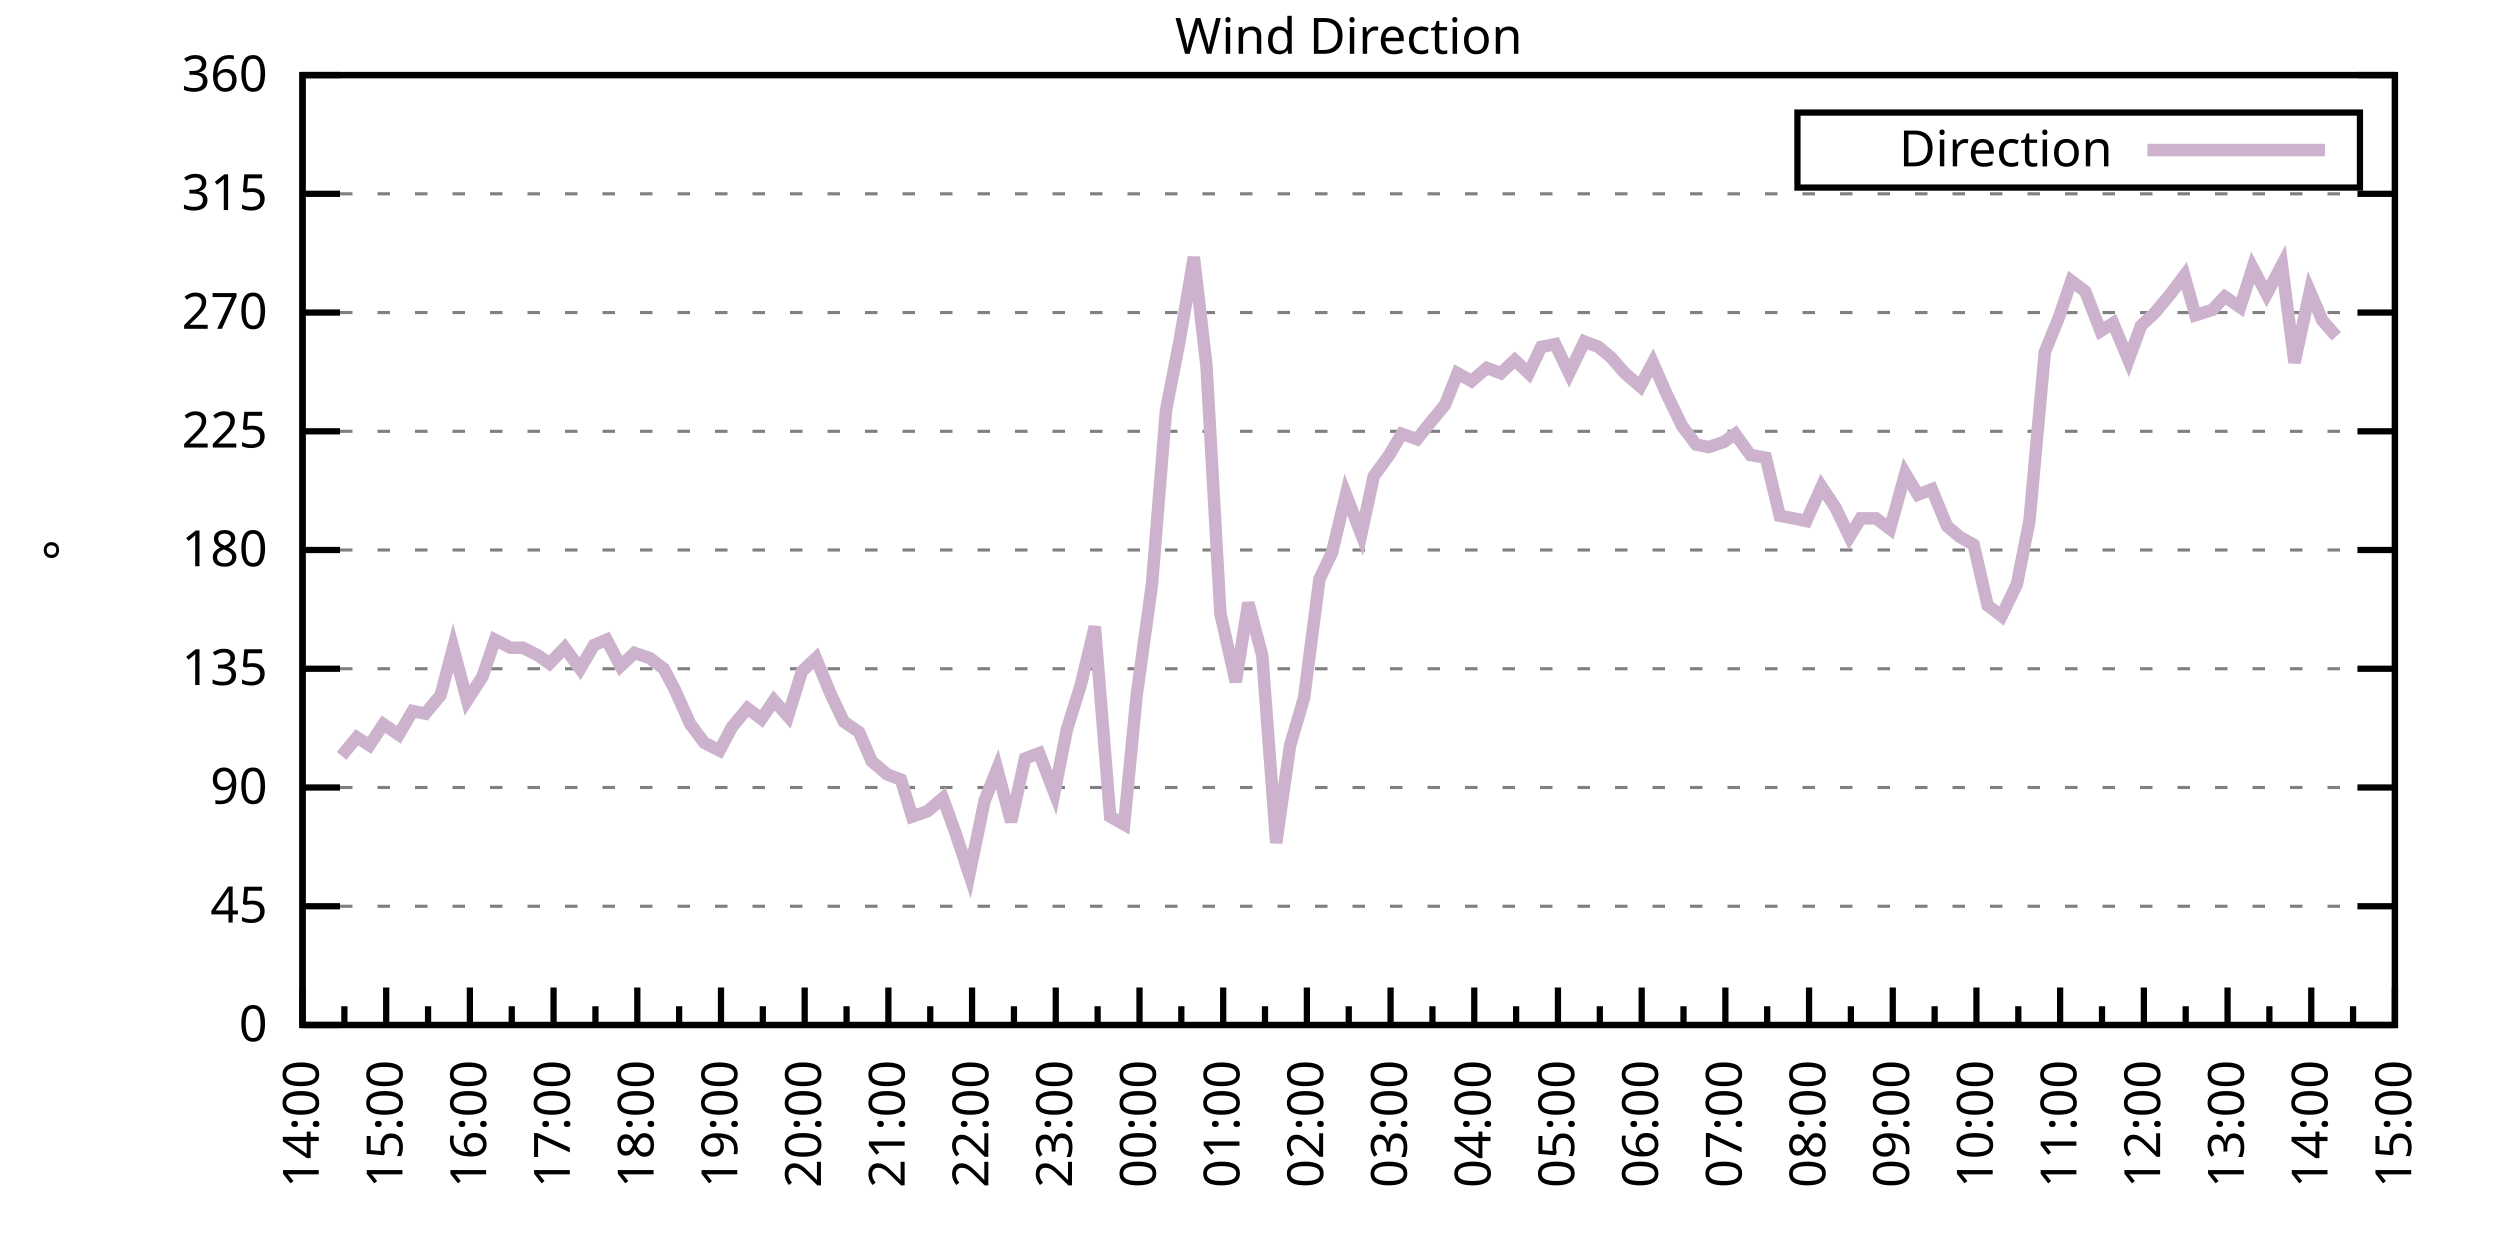
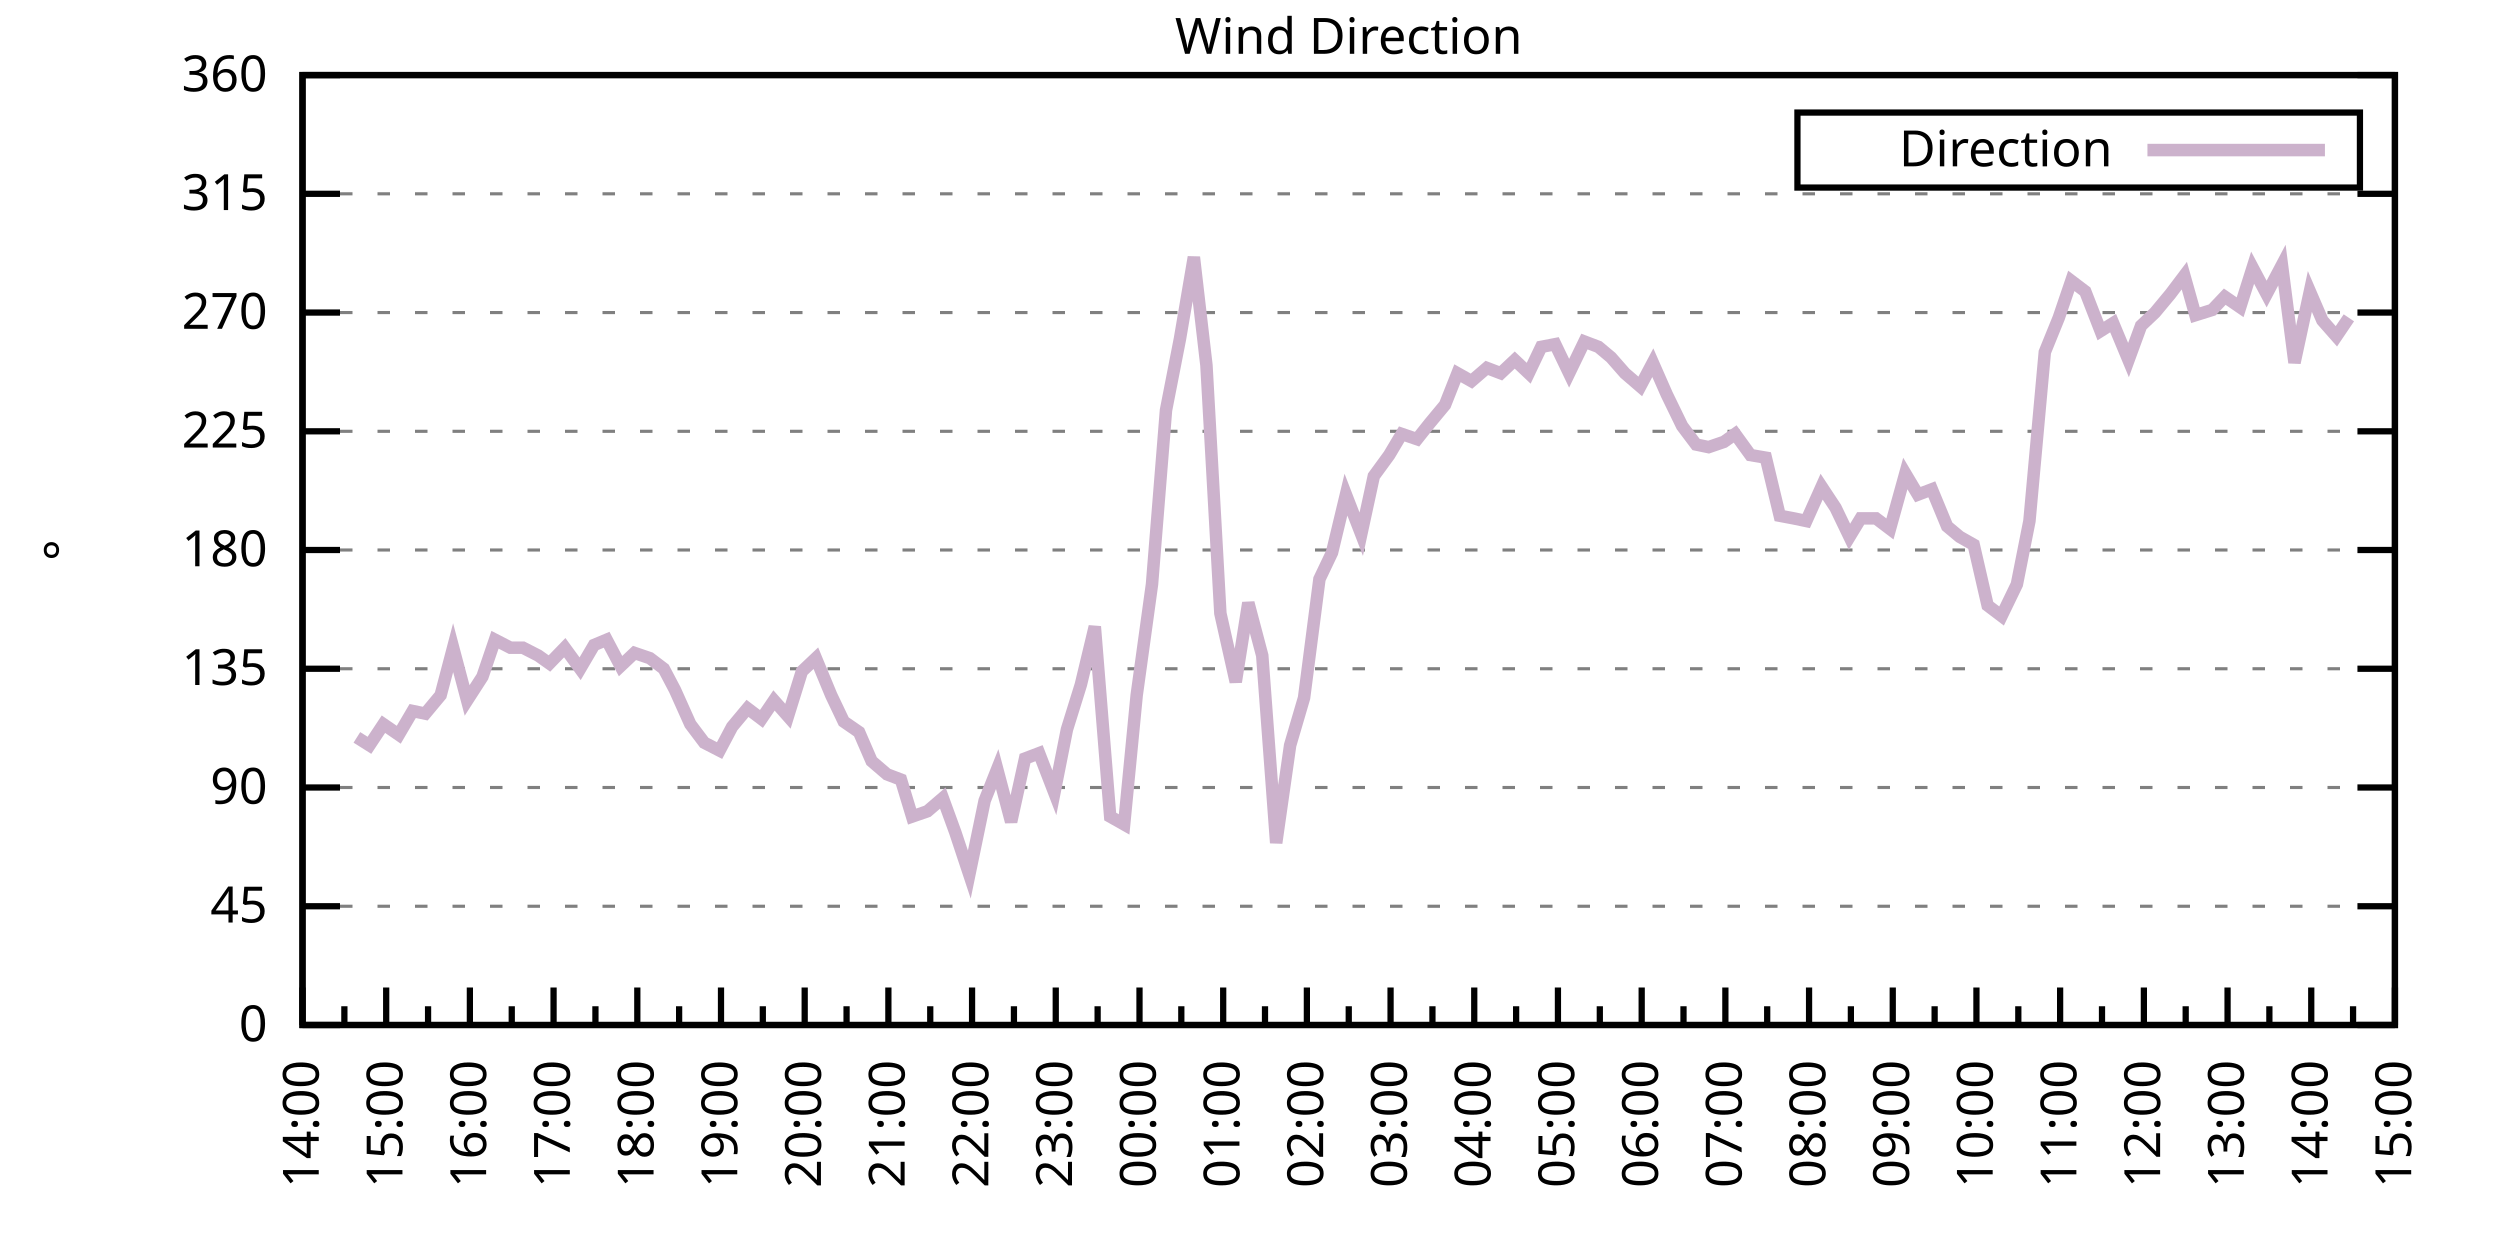
<svg xmlns="http://www.w3.org/2000/svg" xmlns:xlink="http://www.w3.org/1999/xlink" width="400" height="200" viewBox="0 0 400 200">
  <g id="gnuplot_canvas">
    <rect x="0" y="0" width="400" height="200" fill="none" />
    <defs>
      <circle id="gpDot" r="0.5" stroke-width="0.5" stroke="currentColor" />
      <path id="gpPt0" stroke-width="0.333" stroke="currentColor" d="M-1,0 h2 M0,-1 v2" />
      <path id="gpPt1" stroke-width="0.333" stroke="currentColor" d="M-1,-1 L1,1 M1,-1 L-1,1" />
      <path id="gpPt2" stroke-width="0.333" stroke="currentColor" d="M-1,0 L1,0 M0,-1 L0,1 M-1,-1 L1,1 M-1,1 L1,-1" />
      <rect id="gpPt3" stroke-width="0.333" stroke="currentColor" x="-1" y="-1" width="2" height="2" />
      <rect id="gpPt4" stroke-width="0.333" stroke="currentColor" fill="currentColor" x="-1" y="-1" width="2" height="2" />
      <circle id="gpPt5" stroke-width="0.333" stroke="currentColor" cx="0" cy="0" r="1" />
      <use xlink:href="#gpPt5" id="gpPt6" fill="currentColor" stroke="none" />
      <path id="gpPt7" stroke-width="0.333" stroke="currentColor" d="M0,-1.33 L-1.33,0.67 L1.33,0.67 z" />
      <use xlink:href="#gpPt7" id="gpPt8" fill="currentColor" stroke="none" />
      <use xlink:href="#gpPt7" id="gpPt9" stroke="currentColor" transform="rotate(180)" />
      <use xlink:href="#gpPt9" id="gpPt10" fill="currentColor" stroke="none" />
      <use xlink:href="#gpPt3" id="gpPt11" stroke="currentColor" transform="rotate(45)" />
      <use xlink:href="#gpPt11" id="gpPt12" fill="currentColor" stroke="none" />
      <path id="gpPt13" stroke-width="0.333" stroke="currentColor" d="M0,1.330 L1.265,0.411 L0.782,-1.067 L-0.782,-1.076 L-1.265,0.411 z" />
      <use xlink:href="#gpPt13" id="gpPt14" fill="currentColor" stroke="none" />
      <filter id="textbox" filterUnits="objectBoundingBox" x="0" y="0" height="1" width="1">
        <feFlood flood-color="white" flood-opacity="1" result="bgnd" />
        <feComposite in="SourceGraphic" in2="bgnd" operator="atop" />
      </filter>
      <filter id="greybox" filterUnits="objectBoundingBox" x="0" y="0" height="1" width="1">
        <feFlood flood-color="lightgrey" flood-opacity="1" result="grey" />
        <feComposite in="SourceGraphic" in2="grey" operator="atop" />
      </filter>
    </defs>
    <g fill="none" color="white" stroke="currentColor" stroke-width="1.00" stroke-linecap="butt" stroke-linejoin="miter">
</g>
    <g fill="none" color="black" stroke="currentColor" stroke-width="1.00" stroke-linecap="butt" stroke-linejoin="miter">
      <g stroke="none" shape-rendering="crispEdges">
        <polygon fill="rgb(255, 255, 255)" points="48.40,164.00 383.18,164.00 383.18,12.02 48.40,12.02 " />
      </g>
    </g>
    <g fill="none" color="black" stroke="currentColor" stroke-width="1.00" stroke-linecap="butt" stroke-linejoin="miter">
</g>
    <g fill="none" color="black" stroke="black" stroke-width="0.50" stroke-linecap="butt" stroke-linejoin="miter">
</g>
    <g fill="none" color="gray" stroke="currentColor" stroke-width="0.50" stroke-linecap="butt" stroke-linejoin="miter">
      <path stroke="gray" stroke-dasharray="2,4" class="gridline" d="M48.40,164.00 L383.19,164.00  " />
    </g>
    <g fill="none" color="gray" stroke="gray" stroke-width="1.00" stroke-linecap="butt" stroke-linejoin="miter">
</g>
    <g fill="none" color="black" stroke="currentColor" stroke-width="1.00" stroke-linecap="butt" stroke-linejoin="miter">
      <path stroke="black" d="M48.40,164.00 L54.40,164.00 M383.19,164.00 L377.19,164.00  " />
      <g transform="translate(42.80,166.60)" stroke="none" fill="black" font-family="Sans" font-size="8.00" text-anchor="end">
        <text>
          <tspan font-family="Sans"> 0</tspan>
        </text>
      </g>
    </g>
    <g fill="none" color="black" stroke="currentColor" stroke-width="1.00" stroke-linecap="butt" stroke-linejoin="miter">
</g>
    <g fill="none" color="black" stroke="black" stroke-width="0.50" stroke-linecap="butt" stroke-linejoin="miter">
</g>
    <g fill="none" color="gray" stroke="currentColor" stroke-width="0.50" stroke-linecap="butt" stroke-linejoin="miter">
      <path stroke="gray" stroke-dasharray="2,4" class="gridline" d="M48.40,145.00 L383.19,145.00  " />
    </g>
    <g fill="none" color="gray" stroke="gray" stroke-width="1.00" stroke-linecap="butt" stroke-linejoin="miter">
</g>
    <g fill="none" color="black" stroke="currentColor" stroke-width="1.00" stroke-linecap="butt" stroke-linejoin="miter">
      <path stroke="black" d="M48.40,145.00 L54.40,145.00 M383.19,145.00 L377.19,145.00  " />
      <g transform="translate(42.80,147.60)" stroke="none" fill="black" font-family="Sans" font-size="8.00" text-anchor="end">
        <text>
          <tspan font-family="Sans"> 45</tspan>
        </text>
      </g>
    </g>
    <g fill="none" color="black" stroke="currentColor" stroke-width="1.00" stroke-linecap="butt" stroke-linejoin="miter">
</g>
    <g fill="none" color="black" stroke="black" stroke-width="0.50" stroke-linecap="butt" stroke-linejoin="miter">
</g>
    <g fill="none" color="gray" stroke="currentColor" stroke-width="0.50" stroke-linecap="butt" stroke-linejoin="miter">
      <path stroke="gray" stroke-dasharray="2,4" class="gridline" d="M48.40,126.00 L383.19,126.00  " />
    </g>
    <g fill="none" color="gray" stroke="gray" stroke-width="1.00" stroke-linecap="butt" stroke-linejoin="miter">
</g>
    <g fill="none" color="black" stroke="currentColor" stroke-width="1.00" stroke-linecap="butt" stroke-linejoin="miter">
      <path stroke="black" d="M48.40,126.00 L54.40,126.00 M383.19,126.00 L377.19,126.00  " />
      <g transform="translate(42.80,128.60)" stroke="none" fill="black" font-family="Sans" font-size="8.00" text-anchor="end">
        <text>
          <tspan font-family="Sans"> 90</tspan>
        </text>
      </g>
    </g>
    <g fill="none" color="black" stroke="currentColor" stroke-width="1.00" stroke-linecap="butt" stroke-linejoin="miter">
</g>
    <g fill="none" color="black" stroke="black" stroke-width="0.50" stroke-linecap="butt" stroke-linejoin="miter">
</g>
    <g fill="none" color="gray" stroke="currentColor" stroke-width="0.50" stroke-linecap="butt" stroke-linejoin="miter">
      <path stroke="gray" stroke-dasharray="2,4" class="gridline" d="M48.40,107.00 L383.19,107.00  " />
    </g>
    <g fill="none" color="gray" stroke="gray" stroke-width="1.00" stroke-linecap="butt" stroke-linejoin="miter">
</g>
    <g fill="none" color="black" stroke="currentColor" stroke-width="1.00" stroke-linecap="butt" stroke-linejoin="miter">
      <path stroke="black" d="M48.40,107.00 L54.40,107.00 M383.19,107.00 L377.19,107.00  " />
      <g transform="translate(42.80,109.60)" stroke="none" fill="black" font-family="Sans" font-size="8.00" text-anchor="end">
        <text>
          <tspan font-family="Sans"> 135</tspan>
        </text>
      </g>
    </g>
    <g fill="none" color="black" stroke="currentColor" stroke-width="1.00" stroke-linecap="butt" stroke-linejoin="miter">
</g>
    <g fill="none" color="black" stroke="black" stroke-width="0.50" stroke-linecap="butt" stroke-linejoin="miter">
</g>
    <g fill="none" color="gray" stroke="currentColor" stroke-width="0.50" stroke-linecap="butt" stroke-linejoin="miter">
      <path stroke="gray" stroke-dasharray="2,4" class="gridline" d="M48.40,88.00 L383.19,88.00  " />
    </g>
    <g fill="none" color="gray" stroke="gray" stroke-width="1.00" stroke-linecap="butt" stroke-linejoin="miter">
</g>
    <g fill="none" color="black" stroke="currentColor" stroke-width="1.00" stroke-linecap="butt" stroke-linejoin="miter">
      <path stroke="black" d="M48.40,88.00 L54.40,88.00 M383.19,88.00 L377.19,88.00  " />
      <g transform="translate(42.80,90.60)" stroke="none" fill="black" font-family="Sans" font-size="8.00" text-anchor="end">
        <text>
          <tspan font-family="Sans"> 180</tspan>
        </text>
      </g>
    </g>
    <g fill="none" color="black" stroke="currentColor" stroke-width="1.00" stroke-linecap="butt" stroke-linejoin="miter">
</g>
    <g fill="none" color="black" stroke="black" stroke-width="0.50" stroke-linecap="butt" stroke-linejoin="miter">
</g>
    <g fill="none" color="gray" stroke="currentColor" stroke-width="0.50" stroke-linecap="butt" stroke-linejoin="miter">
      <path stroke="gray" stroke-dasharray="2,4" class="gridline" d="M48.40,69.01 L383.19,69.01  " />
    </g>
    <g fill="none" color="gray" stroke="gray" stroke-width="1.00" stroke-linecap="butt" stroke-linejoin="miter">
</g>
    <g fill="none" color="black" stroke="currentColor" stroke-width="1.00" stroke-linecap="butt" stroke-linejoin="miter">
      <path stroke="black" d="M48.40,69.01 L54.40,69.01 M383.19,69.01 L377.19,69.01  " />
      <g transform="translate(42.80,71.61)" stroke="none" fill="black" font-family="Sans" font-size="8.00" text-anchor="end">
        <text>
          <tspan font-family="Sans"> 225</tspan>
        </text>
      </g>
    </g>
    <g fill="none" color="black" stroke="currentColor" stroke-width="1.00" stroke-linecap="butt" stroke-linejoin="miter">
</g>
    <g fill="none" color="black" stroke="black" stroke-width="0.50" stroke-linecap="butt" stroke-linejoin="miter">
</g>
    <g fill="none" color="gray" stroke="currentColor" stroke-width="0.50" stroke-linecap="butt" stroke-linejoin="miter">
      <path stroke="gray" stroke-dasharray="2,4" class="gridline" d="M48.40,50.01 L383.19,50.01  " />
    </g>
    <g fill="none" color="gray" stroke="gray" stroke-width="1.00" stroke-linecap="butt" stroke-linejoin="miter">
</g>
    <g fill="none" color="black" stroke="currentColor" stroke-width="1.00" stroke-linecap="butt" stroke-linejoin="miter">
      <path stroke="black" d="M48.40,50.01 L54.40,50.01 M383.19,50.01 L377.19,50.01  " />
      <g transform="translate(42.80,52.61)" stroke="none" fill="black" font-family="Sans" font-size="8.00" text-anchor="end">
        <text>
          <tspan font-family="Sans"> 270</tspan>
        </text>
      </g>
    </g>
    <g fill="none" color="black" stroke="currentColor" stroke-width="1.00" stroke-linecap="butt" stroke-linejoin="miter">
</g>
    <g fill="none" color="black" stroke="black" stroke-width="0.50" stroke-linecap="butt" stroke-linejoin="miter">
</g>
    <g fill="none" color="gray" stroke="currentColor" stroke-width="0.50" stroke-linecap="butt" stroke-linejoin="miter">
      <path stroke="gray" stroke-dasharray="2,4" class="gridline" d="M48.40,31.01 L383.19,31.01  " />
    </g>
    <g fill="none" color="gray" stroke="gray" stroke-width="1.00" stroke-linecap="butt" stroke-linejoin="miter">
</g>
    <g fill="none" color="black" stroke="currentColor" stroke-width="1.00" stroke-linecap="butt" stroke-linejoin="miter">
      <path stroke="black" d="M48.40,31.01 L54.40,31.01 M383.19,31.01 L377.19,31.01  " />
      <g transform="translate(42.80,33.61)" stroke="none" fill="black" font-family="Sans" font-size="8.00" text-anchor="end">
        <text>
          <tspan font-family="Sans"> 315</tspan>
        </text>
      </g>
    </g>
    <g fill="none" color="black" stroke="currentColor" stroke-width="1.00" stroke-linecap="butt" stroke-linejoin="miter">
</g>
    <g fill="none" color="black" stroke="black" stroke-width="0.50" stroke-linecap="butt" stroke-linejoin="miter">
</g>
    <g fill="none" color="gray" stroke="currentColor" stroke-width="0.50" stroke-linecap="butt" stroke-linejoin="miter">
      <path stroke="gray" stroke-dasharray="2,4" class="gridline" d="M48.40,12.01 L383.19,12.01  " />
    </g>
    <g fill="none" color="gray" stroke="gray" stroke-width="1.00" stroke-linecap="butt" stroke-linejoin="miter">
</g>
    <g fill="none" color="black" stroke="currentColor" stroke-width="1.00" stroke-linecap="butt" stroke-linejoin="miter">
      <path stroke="black" d="M48.40,12.01 L54.40,12.01 M383.19,12.01 L377.19,12.01  " />
      <g transform="translate(42.80,14.61)" stroke="none" fill="black" font-family="Sans" font-size="8.00" text-anchor="end">
        <text>
          <tspan font-family="Sans"> 360</tspan>
        </text>
      </g>
    </g>
    <g fill="none" color="black" stroke="currentColor" stroke-width="1.00" stroke-linecap="butt" stroke-linejoin="miter">
      <path stroke="black" d="M48.40,164.00 L48.40,158.00  " />
      <g transform="translate(51.00,169.60) rotate(270)" stroke="none" fill="black" font-family="Sans" font-size="8.00" text-anchor="end">
        <text>
          <tspan font-family="Sans">14:00</tspan>
        </text>
      </g>
    </g>
    <g fill="none" color="black" stroke="currentColor" stroke-width="1.00" stroke-linecap="butt" stroke-linejoin="miter">
      <path stroke="black" d="M55.10,164.00 L55.10,161.00 M61.79,164.00 L61.79,158.00  " />
      <g transform="translate(64.39,169.60) rotate(270)" stroke="none" fill="black" font-family="Sans" font-size="8.00" text-anchor="end">
        <text>
          <tspan font-family="Sans">15:00</tspan>
        </text>
      </g>
    </g>
    <g fill="none" color="black" stroke="currentColor" stroke-width="1.00" stroke-linecap="butt" stroke-linejoin="miter">
      <path stroke="black" d="M68.49,164.00 L68.49,161.00 M75.18,164.00 L75.18,158.00  " />
      <g transform="translate(77.78,169.60) rotate(270)" stroke="none" fill="black" font-family="Sans" font-size="8.00" text-anchor="end">
        <text>
          <tspan font-family="Sans">16:00</tspan>
        </text>
      </g>
    </g>
    <g fill="none" color="black" stroke="currentColor" stroke-width="1.00" stroke-linecap="butt" stroke-linejoin="miter">
      <path stroke="black" d="M81.88,164.00 L81.88,161.00 M88.57,164.00 L88.57,158.00  " />
      <g transform="translate(91.17,169.60) rotate(270)" stroke="none" fill="black" font-family="Sans" font-size="8.00" text-anchor="end">
        <text>
          <tspan font-family="Sans">17:00</tspan>
        </text>
      </g>
    </g>
    <g fill="none" color="black" stroke="currentColor" stroke-width="1.00" stroke-linecap="butt" stroke-linejoin="miter">
      <path stroke="black" d="M95.27,164.00 L95.27,161.00 M101.97,164.00 L101.97,158.00  " />
      <g transform="translate(104.57,169.60) rotate(270)" stroke="none" fill="black" font-family="Sans" font-size="8.00" text-anchor="end">
        <text>
          <tspan font-family="Sans">18:00</tspan>
        </text>
      </g>
    </g>
    <g fill="none" color="black" stroke="currentColor" stroke-width="1.00" stroke-linecap="butt" stroke-linejoin="miter">
      <path stroke="black" d="M108.66,164.00 L108.66,161.00 M115.36,164.00 L115.36,158.00  " />
      <g transform="translate(117.96,169.60) rotate(270)" stroke="none" fill="black" font-family="Sans" font-size="8.00" text-anchor="end">
        <text>
          <tspan font-family="Sans">19:00</tspan>
        </text>
      </g>
    </g>
    <g fill="none" color="black" stroke="currentColor" stroke-width="1.00" stroke-linecap="butt" stroke-linejoin="miter">
      <path stroke="black" d="M122.05,164.00 L122.05,161.00 M128.75,164.00 L128.75,158.00  " />
      <g transform="translate(131.35,169.60) rotate(270)" stroke="none" fill="black" font-family="Sans" font-size="8.00" text-anchor="end">
        <text>
          <tspan font-family="Sans">20:00</tspan>
        </text>
      </g>
    </g>
    <g fill="none" color="black" stroke="currentColor" stroke-width="1.00" stroke-linecap="butt" stroke-linejoin="miter">
      <path stroke="black" d="M135.45,164.00 L135.45,161.00 M142.14,164.00 L142.14,158.00  " />
      <g transform="translate(144.74,169.60) rotate(270)" stroke="none" fill="black" font-family="Sans" font-size="8.00" text-anchor="end">
        <text>
          <tspan font-family="Sans">21:00</tspan>
        </text>
      </g>
    </g>
    <g fill="none" color="black" stroke="currentColor" stroke-width="1.00" stroke-linecap="butt" stroke-linejoin="miter">
      <path stroke="black" d="M148.84,164.00 L148.84,161.00 M155.53,164.00 L155.53,158.00  " />
      <g transform="translate(158.13,169.60) rotate(270)" stroke="none" fill="black" font-family="Sans" font-size="8.00" text-anchor="end">
        <text>
          <tspan font-family="Sans">22:00</tspan>
        </text>
      </g>
    </g>
    <g fill="none" color="black" stroke="currentColor" stroke-width="1.00" stroke-linecap="butt" stroke-linejoin="miter">
      <path stroke="black" d="M162.23,164.00 L162.23,161.00 M168.92,164.00 L168.92,158.00  " />
      <g transform="translate(171.52,169.60) rotate(270)" stroke="none" fill="black" font-family="Sans" font-size="8.00" text-anchor="end">
        <text>
          <tspan font-family="Sans">23:00</tspan>
        </text>
      </g>
    </g>
    <g fill="none" color="black" stroke="currentColor" stroke-width="1.00" stroke-linecap="butt" stroke-linejoin="miter">
      <path stroke="black" d="M175.62,164.00 L175.62,161.00 M182.32,164.00 L182.32,158.00  " />
      <g transform="translate(184.92,169.60) rotate(270)" stroke="none" fill="black" font-family="Sans" font-size="8.00" text-anchor="end">
        <text>
          <tspan font-family="Sans">00:00</tspan>
        </text>
      </g>
    </g>
    <g fill="none" color="black" stroke="currentColor" stroke-width="1.00" stroke-linecap="butt" stroke-linejoin="miter">
      <path stroke="black" d="M189.01,164.00 L189.01,161.00 M195.71,164.00 L195.71,158.00  " />
      <g transform="translate(198.31,169.60) rotate(270)" stroke="none" fill="black" font-family="Sans" font-size="8.00" text-anchor="end">
        <text>
          <tspan font-family="Sans">01:00</tspan>
        </text>
      </g>
    </g>
    <g fill="none" color="black" stroke="currentColor" stroke-width="1.00" stroke-linecap="butt" stroke-linejoin="miter">
      <path stroke="black" d="M202.40,164.00 L202.40,161.00 M209.10,164.00 L209.10,158.00  " />
      <g transform="translate(211.70,169.60) rotate(270)" stroke="none" fill="black" font-family="Sans" font-size="8.00" text-anchor="end">
        <text>
          <tspan font-family="Sans">02:00</tspan>
        </text>
      </g>
    </g>
    <g fill="none" color="black" stroke="currentColor" stroke-width="1.00" stroke-linecap="butt" stroke-linejoin="miter">
      <path stroke="black" d="M215.80,164.00 L215.80,161.00 M222.49,164.00 L222.49,158.00  " />
      <g transform="translate(225.09,169.60) rotate(270)" stroke="none" fill="black" font-family="Sans" font-size="8.00" text-anchor="end">
        <text>
          <tspan font-family="Sans">03:00</tspan>
        </text>
      </g>
    </g>
    <g fill="none" color="black" stroke="currentColor" stroke-width="1.00" stroke-linecap="butt" stroke-linejoin="miter">
      <path stroke="black" d="M229.19,164.00 L229.19,161.00 M235.88,164.00 L235.88,158.00  " />
      <g transform="translate(238.48,169.60) rotate(270)" stroke="none" fill="black" font-family="Sans" font-size="8.00" text-anchor="end">
        <text>
          <tspan font-family="Sans">04:00</tspan>
        </text>
      </g>
    </g>
    <g fill="none" color="black" stroke="currentColor" stroke-width="1.00" stroke-linecap="butt" stroke-linejoin="miter">
      <path stroke="black" d="M242.58,164.00 L242.58,161.00 M249.27,164.00 L249.27,158.00  " />
      <g transform="translate(251.87,169.60) rotate(270)" stroke="none" fill="black" font-family="Sans" font-size="8.00" text-anchor="end">
        <text>
          <tspan font-family="Sans">05:00</tspan>
        </text>
      </g>
    </g>
    <g fill="none" color="black" stroke="currentColor" stroke-width="1.00" stroke-linecap="butt" stroke-linejoin="miter">
      <path stroke="black" d="M255.97,164.00 L255.97,161.00 M262.67,164.00 L262.67,158.00  " />
      <g transform="translate(265.27,169.60) rotate(270)" stroke="none" fill="black" font-family="Sans" font-size="8.00" text-anchor="end">
        <text>
          <tspan font-family="Sans">06:00</tspan>
        </text>
      </g>
    </g>
    <g fill="none" color="black" stroke="currentColor" stroke-width="1.00" stroke-linecap="butt" stroke-linejoin="miter">
      <path stroke="black" d="M269.36,164.00 L269.36,161.00 M276.06,164.00 L276.06,158.00  " />
      <g transform="translate(278.66,169.60) rotate(270)" stroke="none" fill="black" font-family="Sans" font-size="8.00" text-anchor="end">
        <text>
          <tspan font-family="Sans">07:00</tspan>
        </text>
      </g>
    </g>
    <g fill="none" color="black" stroke="currentColor" stroke-width="1.00" stroke-linecap="butt" stroke-linejoin="miter">
      <path stroke="black" d="M282.75,164.00 L282.75,161.00 M289.45,164.00 L289.45,158.00  " />
      <g transform="translate(292.05,169.60) rotate(270)" stroke="none" fill="black" font-family="Sans" font-size="8.00" text-anchor="end">
        <text>
          <tspan font-family="Sans">08:00</tspan>
        </text>
      </g>
    </g>
    <g fill="none" color="black" stroke="currentColor" stroke-width="1.00" stroke-linecap="butt" stroke-linejoin="miter">
      <path stroke="black" d="M296.14,164.00 L296.14,161.00 M302.84,164.00 L302.84,158.00  " />
      <g transform="translate(305.44,169.60) rotate(270)" stroke="none" fill="black" font-family="Sans" font-size="8.00" text-anchor="end">
        <text>
          <tspan font-family="Sans">09:00</tspan>
        </text>
      </g>
    </g>
    <g fill="none" color="black" stroke="currentColor" stroke-width="1.00" stroke-linecap="butt" stroke-linejoin="miter">
      <path stroke="black" d="M309.54,164.00 L309.54,161.00 M316.23,164.00 L316.23,158.00  " />
      <g transform="translate(318.83,169.60) rotate(270)" stroke="none" fill="black" font-family="Sans" font-size="8.00" text-anchor="end">
        <text>
          <tspan font-family="Sans">10:00</tspan>
        </text>
      </g>
    </g>
    <g fill="none" color="black" stroke="currentColor" stroke-width="1.00" stroke-linecap="butt" stroke-linejoin="miter">
      <path stroke="black" d="M322.93,164.00 L322.93,161.00 M329.62,164.00 L329.62,158.00  " />
      <g transform="translate(332.22,169.60) rotate(270)" stroke="none" fill="black" font-family="Sans" font-size="8.00" text-anchor="end">
        <text>
          <tspan font-family="Sans">11:00</tspan>
        </text>
      </g>
    </g>
    <g fill="none" color="black" stroke="currentColor" stroke-width="1.00" stroke-linecap="butt" stroke-linejoin="miter">
      <path stroke="black" d="M336.32,164.00 L336.32,161.00 M343.02,164.00 L343.02,158.00  " />
      <g transform="translate(345.62,169.60) rotate(270)" stroke="none" fill="black" font-family="Sans" font-size="8.00" text-anchor="end">
        <text>
          <tspan font-family="Sans">12:00</tspan>
        </text>
      </g>
    </g>
    <g fill="none" color="black" stroke="currentColor" stroke-width="1.00" stroke-linecap="butt" stroke-linejoin="miter">
      <path stroke="black" d="M349.71,164.00 L349.71,161.00 M356.41,164.00 L356.41,158.00  " />
      <g transform="translate(359.01,169.60) rotate(270)" stroke="none" fill="black" font-family="Sans" font-size="8.00" text-anchor="end">
        <text>
          <tspan font-family="Sans">13:00</tspan>
        </text>
      </g>
    </g>
    <g fill="none" color="black" stroke="currentColor" stroke-width="1.00" stroke-linecap="butt" stroke-linejoin="miter">
      <path stroke="black" d="M363.10,164.00 L363.10,161.00 M369.80,164.00 L369.80,158.00  " />
      <g transform="translate(372.40,169.60) rotate(270)" stroke="none" fill="black" font-family="Sans" font-size="8.00" text-anchor="end">
        <text>
          <tspan font-family="Sans">14:00</tspan>
        </text>
      </g>
    </g>
    <g fill="none" color="black" stroke="currentColor" stroke-width="1.00" stroke-linecap="butt" stroke-linejoin="miter">
      <path stroke="black" d="M376.49,164.00 L376.49,161.00 M383.19,164.00 L383.19,158.00  " />
      <g transform="translate(385.79,169.60) rotate(270)" stroke="none" fill="black" font-family="Sans" font-size="8.00" text-anchor="end">
        <text>
          <tspan font-family="Sans">15:00</tspan>
        </text>
      </g>
    </g>
    <g fill="none" color="black" stroke="currentColor" stroke-width="1.00" stroke-linecap="butt" stroke-linejoin="miter">
</g>
    <g fill="none" color="black" stroke="currentColor" stroke-width="1.00" stroke-linecap="butt" stroke-linejoin="miter">
      <path stroke="black" d="M48.40,12.01 L48.40,164.00 L383.19,164.00 L383.19,12.01 L48.40,12.01 Z  " />
    </g>
    <g fill="none" color="black" stroke="currentColor" stroke-width="1.00" stroke-linecap="butt" stroke-linejoin="miter">
      <g transform="translate(12.80,88.01) rotate(270)" stroke="none" fill="black" font-family="Sans" font-size="8.00" text-anchor="middle">
        <text>
          <tspan font-family="Sans">°</tspan>
        </text>
      </g>
    </g>
    <g fill="none" color="black" stroke="currentColor" stroke-width="1.00" stroke-linecap="butt" stroke-linejoin="miter">
</g>
    <g fill="none" color="black" stroke="currentColor" stroke-width="1.00" stroke-linecap="butt" stroke-linejoin="miter">
      <path stroke="black" d="M287.59,30.01 L287.59,18.01 L377.59,18.01 L377.59,30.01 L287.59,30.01 Z  " />
    </g>
    <g id="Wind_direction_plot_1">
      <g fill="none" color="white" stroke="black" stroke-width="2.00" stroke-linecap="butt" stroke-linejoin="miter">
</g>
      <g fill="none" color="black" stroke="currentColor" stroke-width="2.00" stroke-linecap="butt" stroke-linejoin="miter">
        <g transform="translate(337.99,26.61)" stroke="none" fill="black" font-family="Sans" font-size="8.00" text-anchor="end">
          <text>
            <tspan font-family="Sans">Direction</tspan>
          </text>
        </g>
      </g>
      <g fill="none" color="black" stroke="currentColor" stroke-width="2.00" stroke-linecap="butt" stroke-linejoin="miter">
-         <path stroke="rgb(204, 178, 204)" d="M343.59,24.01 L371.99,24.01 M54.65,120.94 L57.10,117.98 L59.11,119.25 L61.35,115.87 L63.80,117.56 L66.03,113.76   L68.04,114.18 L70.50,111.23 L72.50,103.63 L74.74,112.07 L77.19,108.27 L79.20,102.36 L81.66,103.63 L83.66,103.63   L86.12,104.89 L87.91,106.16 L90.36,103.63 L92.82,107.00 L95.05,103.20 L97.06,102.36 L99.29,106.58 L101.52,104.47   L103.98,105.31 L106.21,107.00 L107.99,110.38 L110.45,115.87 L112.68,118.83 L115.13,120.09 L117.14,116.29 L119.60,113.34   L121.83,115.03 L123.84,112.07 L126.07,114.60 L128.30,107.43 L130.54,105.31 L132.99,111.23 L135.00,115.45 L137.45,117.14   L139.46,121.78 L141.92,123.89 L144.15,124.74 L145.94,130.65 L148.39,129.80 L150.85,127.69 L152.85,133.18 L155.09,139.93   L157.54,128.11 L159.55,123.05 L161.78,131.49 L164.01,121.36 L166.25,120.51 L168.70,126.85 L170.71,116.71 L172.94,109.54   L175.17,100.25 L177.63,130.65 L179.86,131.91 L181.87,111.23 L184.32,93.49 L186.56,65.63 L188.79,54.23 L191.02,41.14   L193.03,58.45 L195.26,98.14 L197.72,109.11 L199.73,96.45 L201.96,104.89 L204.19,134.87 L206.42,119.25 L208.65,111.65   L211.11,92.65 L213.12,88.43 L215.35,79.14 L217.80,85.47 L219.81,76.18 L222.27,72.81 L224.28,69.43 L226.73,70.27   L228.74,67.74 L231.20,64.78 L233.20,59.72 L235.44,60.98 L237.89,58.87 L240.12,59.72 L242.36,57.61 L244.59,59.72   L246.60,55.50 L248.83,55.07 L251.06,59.72 L253.51,54.65 L255.75,55.50 L257.76,57.18 L259.99,59.72 L262.44,61.83   L264.45,58.03 L266.68,63.10 L269.14,68.16 L271.37,71.12 L273.38,71.54 L275.83,70.70 L277.62,69.43 L280.07,72.81   L282.53,73.23 L284.76,82.52 L286.99,82.94 L289.00,83.36 L291.46,77.87 L293.69,81.25 L295.92,85.89 L297.71,82.94   L300.16,82.94 L302.39,84.63 L304.85,75.76 L306.86,79.14 L309.09,78.29 L311.54,84.21 L313.55,85.89 L315.79,87.16   L318.02,96.87 L320.25,98.56 L322.70,93.49 L324.71,83.36 L327.17,56.34 L329.40,50.85 L331.41,44.94 L333.64,46.63   L336.10,52.96 L338.10,51.70 L340.56,57.61 L342.57,52.12 L344.80,50.01 L347.26,47.05 L349.49,44.10 L351.27,50.43   L353.95,49.59 L355.96,47.47 L358.42,49.16 L360.42,42.83 L362.66,47.05 L365.11,42.41 L367.12,58.03 L369.58,46.63   L371.58,51.27 L373.82,53.81  " />
+         <path stroke="rgb(204, 178, 204)" d="M343.59,24.01 L371.99,24.01 M57.10,117.98 L59.11,119.25 L61.35,115.87 L63.80,117.56 L66.03,113.76 L68.04,114.18   L70.50,111.23 L72.50,103.63 L74.74,112.07 L77.19,108.27 L79.20,102.36 L81.66,103.63 L83.66,103.63 L86.12,104.89   L87.91,106.16 L90.36,103.63 L92.82,107.00 L95.05,103.20 L97.06,102.36 L99.29,106.58 L101.52,104.47 L103.98,105.31   L106.21,107.00 L107.99,110.38 L110.45,115.87 L112.68,118.83 L115.13,120.09 L117.14,116.29 L119.60,113.34 L121.83,115.03   L123.84,112.07 L126.07,114.60 L128.30,107.43 L130.54,105.31 L132.99,111.23 L135.00,115.45 L137.45,117.14 L139.46,121.78   L141.92,123.89 L144.15,124.74 L145.94,130.65 L148.39,129.80 L150.85,127.69 L152.85,133.18 L155.09,139.93 L157.54,128.11   L159.55,123.05 L161.78,131.49 L164.01,121.36 L166.25,120.51 L168.70,126.85 L170.71,116.71 L172.94,109.54 L175.17,100.25   L177.63,130.65 L179.86,131.91 L181.87,111.23 L184.32,93.49 L186.56,65.63 L188.79,54.23 L191.02,41.14 L193.03,58.45   L195.26,98.14 L197.72,109.11 L199.73,96.45 L201.96,104.89 L204.19,134.87 L206.42,119.25 L208.65,111.65 L211.11,92.65   L213.12,88.43 L215.35,79.14 L217.80,85.47 L219.81,76.18 L222.27,72.81 L224.28,69.43 L226.73,70.27 L228.74,67.74   L231.20,64.78 L233.20,59.72 L235.44,60.98 L237.89,58.87 L240.12,59.72 L242.36,57.61 L244.59,59.72 L246.60,55.50   L248.83,55.07 L251.06,59.72 L253.51,54.65 L255.75,55.50 L257.76,57.18 L259.99,59.72 L262.44,61.83 L264.45,58.03   L266.68,63.10 L269.14,68.16 L271.37,71.12 L273.38,71.54 L275.83,70.70 L277.62,69.43 L280.07,72.81 L282.53,73.23   L284.76,82.52 L286.99,82.94 L289.00,83.36 L291.46,77.87 L293.69,81.25 L295.92,85.89 L297.71,82.94 L300.16,82.94   L302.39,84.63 L304.85,75.76 L306.86,79.14 L309.09,78.29 L311.54,84.21 L313.55,85.89 L315.79,87.16 L318.02,96.87   L320.25,98.56 L322.70,93.49 L324.71,83.36 L327.17,56.34 L329.40,50.85 L331.41,44.94 L333.64,46.63 L336.10,52.96   L338.10,51.70 L340.56,57.61 L342.57,52.12 L344.80,50.01 L347.26,47.05 L349.49,44.10 L351.27,50.43 L353.95,49.59   L355.96,47.47 L358.42,49.16 L360.42,42.83 L362.66,47.05 L365.11,42.41 L367.12,58.03 L369.58,46.63 L371.58,51.27   L373.82,53.81 L375.82,50.85  " />
      </g>
    </g>
    <g fill="none" color="black" stroke="currentColor" stroke-width="2.00" stroke-linecap="butt" stroke-linejoin="miter">
</g>
    <g fill="none" color="black" stroke="black" stroke-width="1.00" stroke-linecap="butt" stroke-linejoin="miter">
</g>
    <g fill="none" color="black" stroke="currentColor" stroke-width="1.00" stroke-linecap="butt" stroke-linejoin="miter">
      <path stroke="black" d="M48.40,12.01 L48.40,164.00 L383.19,164.00 L383.19,12.01 L48.40,12.01 Z  " />
    </g>
    <g fill="none" color="black" stroke="currentColor" stroke-width="1.00" stroke-linecap="butt" stroke-linejoin="miter">
      <g transform="translate(215.79,8.61)" stroke="none" fill="black" font-family="Sans" font-size="8.00" text-anchor="middle">
        <text>
          <tspan font-family="Sans">Wind Direction</tspan>
        </text>
      </g>
    </g>
    <g fill="none" color="black" stroke="currentColor" stroke-width="1.00" stroke-linecap="butt" stroke-linejoin="miter">
</g>
  </g>
</svg>
